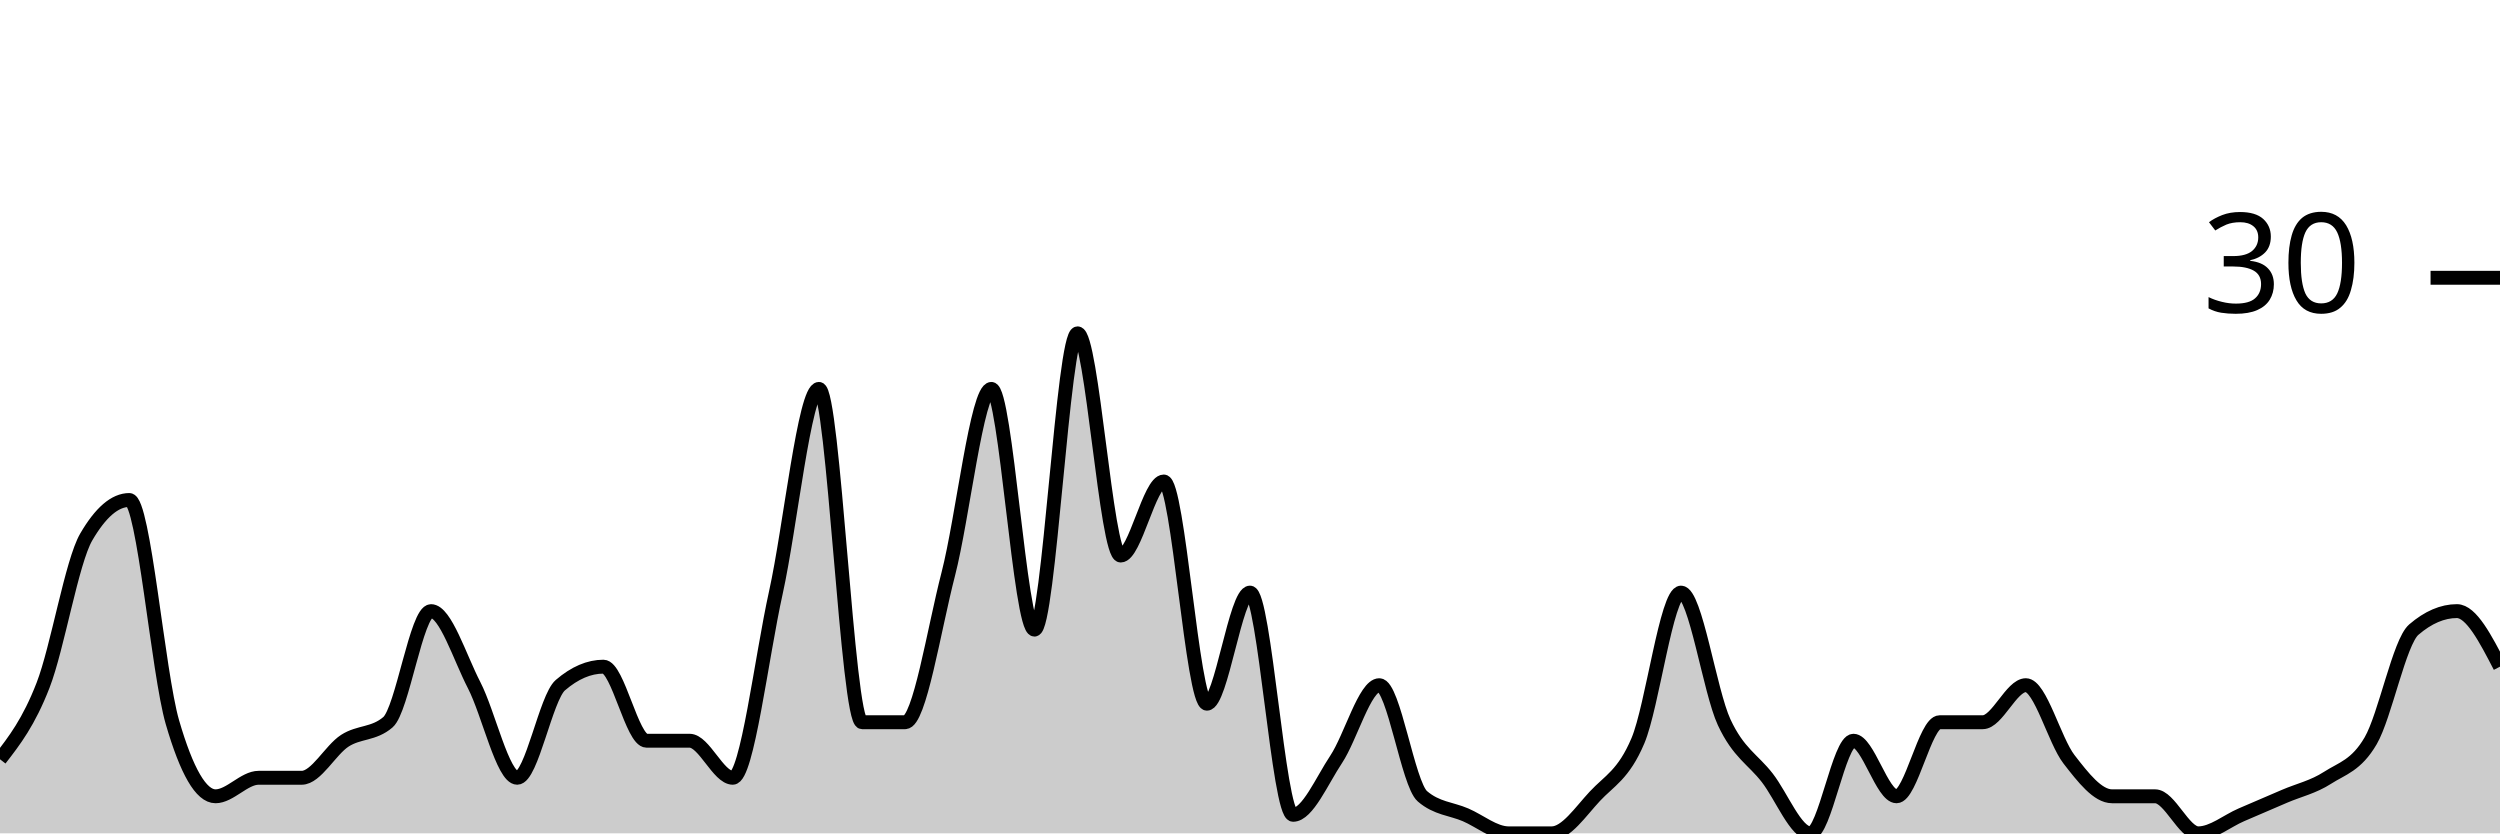
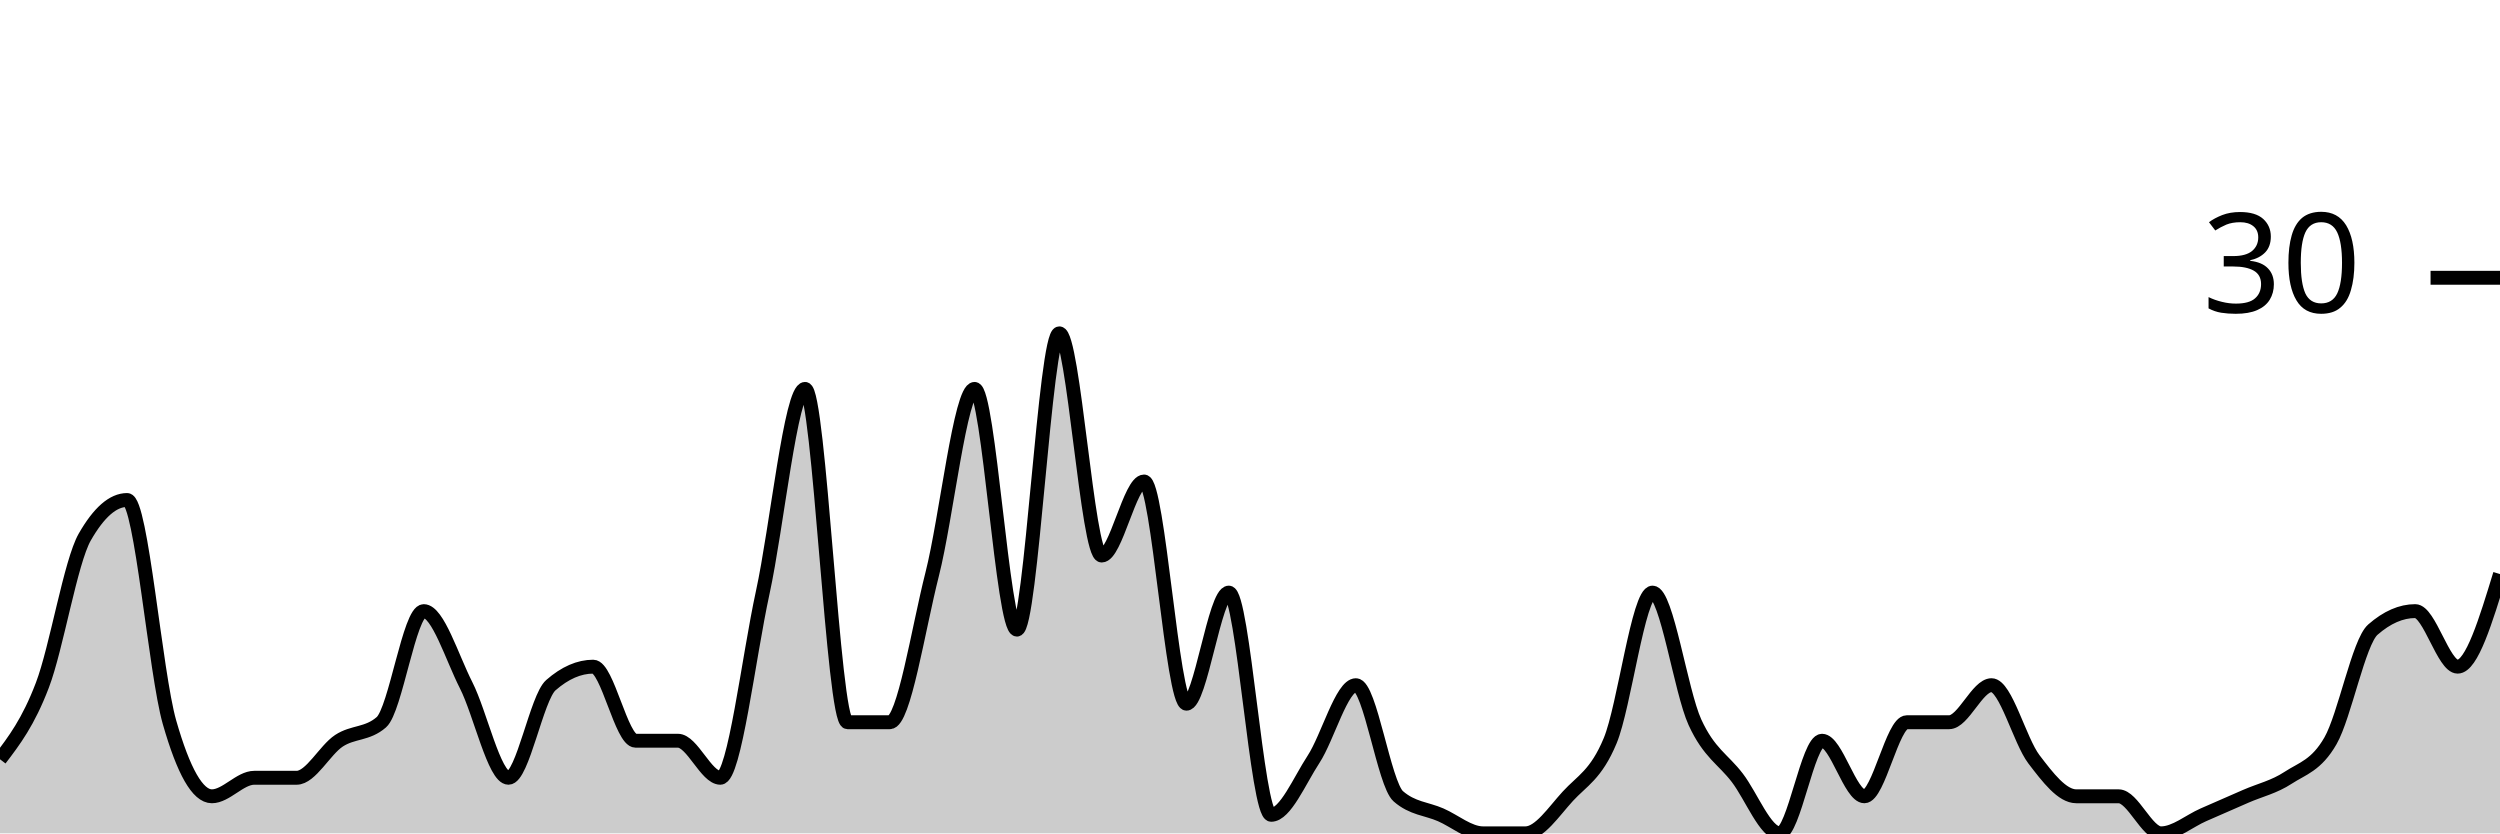
<svg xmlns="http://www.w3.org/2000/svg" viewBox="0 0 180 60">
  <g transform="translate(0,20)">
-     <path class="area" fill="rgba(0, 0, 0, 0.2)" d="M0,34.667C1.034,33.333,2.069,32,3.103,29.333C4.138,26.667,5.172,20.444,6.207,18.667C7.241,16.889,8.276,16,9.31,16C10.345,16,11.379,28.444,12.414,32C13.448,35.556,14.483,37.333,15.517,37.333C16.552,37.333,17.586,36,18.621,36C19.655,36,20.69,36,21.724,36C22.759,36,23.793,34,24.828,33.333C25.862,32.667,26.897,32.889,27.931,32C28.966,31.111,30,24,31.034,24C32.069,24,33.103,27.333,34.138,29.333C35.172,31.333,36.207,36,37.241,36C38.276,36,39.31,30.222,40.345,29.333C41.379,28.444,42.414,28,43.448,28C44.483,28,45.517,33.333,46.552,33.333C47.586,33.333,48.621,33.333,49.655,33.333C50.69,33.333,51.724,36,52.759,36C53.793,36,54.828,27.333,55.862,22.667C56.897,18,57.931,8,58.966,8C60,8,61.034,32,62.069,32C63.103,32,64.138,32,65.172,32C66.207,32,67.241,25.333,68.276,21.333C69.31,17.333,70.345,8,71.379,8C72.414,8,73.448,25.333,74.483,25.333C75.517,25.333,76.552,4,77.586,4C78.621,4,79.655,20,80.69,20C81.724,20,82.759,14.667,83.793,14.667C84.828,14.667,85.862,30.667,86.897,30.667C87.931,30.667,88.966,22.667,90,22.667C91.034,22.667,92.069,38.667,93.103,38.667C94.138,38.667,95.172,36.222,96.207,34.667C97.241,33.111,98.276,29.333,99.31,29.333C100.345,29.333,101.379,36.444,102.414,37.333C103.448,38.222,104.483,38.222,105.517,38.667C106.552,39.111,107.586,40,108.621,40C109.655,40,110.69,40,111.724,40C112.759,40,113.793,38.444,114.828,37.333C115.862,36.222,116.897,35.778,117.931,33.333C118.966,30.889,120,22.667,121.034,22.667C122.069,22.667,123.103,29.778,124.138,32C125.172,34.222,126.207,34.667,127.241,36C128.276,37.333,129.31,40,130.345,40C131.379,40,132.414,33.333,133.448,33.333C134.483,33.333,135.517,37.333,136.552,37.333C137.586,37.333,138.621,32,139.655,32C140.69,32,141.724,32,142.759,32C143.793,32,144.828,29.333,145.862,29.333C146.897,29.333,147.931,33.333,148.966,34.667C150,36,151.034,37.333,152.069,37.333C153.103,37.333,154.138,37.333,155.172,37.333C156.207,37.333,157.241,40,158.276,40C159.31,40,160.345,39.111,161.379,38.667C162.414,38.222,163.448,37.778,164.483,37.333C165.517,36.889,166.552,36.667,167.586,36C168.621,35.333,169.655,35.111,170.69,33.333C171.724,31.556,172.759,26.222,173.793,25.333C174.828,24.444,175.862,24,176.897,24C177.931,24,178.966,26,180,28L180,40C178.966,40,177.931,40,176.897,40C175.862,40,174.828,40,173.793,40C172.759,40,171.724,40,170.69,40C169.655,40,168.621,40,167.586,40C166.552,40,165.517,40,164.483,40C163.448,40,162.414,40,161.379,40C160.345,40,159.31,40,158.276,40C157.241,40,156.207,40,155.172,40C154.138,40,153.103,40,152.069,40C151.034,40,150,40,148.966,40C147.931,40,146.897,40,145.862,40C144.828,40,143.793,40,142.759,40C141.724,40,140.69,40,139.655,40C138.621,40,137.586,40,136.552,40C135.517,40,134.483,40,133.448,40C132.414,40,131.379,40,130.345,40C129.31,40,128.276,40,127.241,40C126.207,40,125.172,40,124.138,40C123.103,40,122.069,40,121.034,40C120,40,118.966,40,117.931,40C116.897,40,115.862,40,114.828,40C113.793,40,112.759,40,111.724,40C110.69,40,109.655,40,108.621,40C107.586,40,106.552,40,105.517,40C104.483,40,103.448,40,102.414,40C101.379,40,100.345,40,99.31,40C98.276,40,97.241,40,96.207,40C95.172,40,94.138,40,93.103,40C92.069,40,91.034,40,90,40C88.966,40,87.931,40,86.897,40C85.862,40,84.828,40,83.793,40C82.759,40,81.724,40,80.69,40C79.655,40,78.621,40,77.586,40C76.552,40,75.517,40,74.483,40C73.448,40,72.414,40,71.379,40C70.345,40,69.31,40,68.276,40C67.241,40,66.207,40,65.172,40C64.138,40,63.103,40,62.069,40C61.034,40,60,40,58.966,40C57.931,40,56.897,40,55.862,40C54.828,40,53.793,40,52.759,40C51.724,40,50.69,40,49.655,40C48.621,40,47.586,40,46.552,40C45.517,40,44.483,40,43.448,40C42.414,40,41.379,40,40.345,40C39.31,40,38.276,40,37.241,40C36.207,40,35.172,40,34.138,40C33.103,40,32.069,40,31.034,40C30,40,28.966,40,27.931,40C26.897,40,25.862,40,24.828,40C23.793,40,22.759,40,21.724,40C20.69,40,19.655,40,18.621,40C17.586,40,16.552,40,15.517,40C14.483,40,13.448,40,12.414,40C11.379,40,10.345,40,9.31,40C8.276,40,7.241,40,6.207,40C5.172,40,4.138,40,3.103,40C2.069,40,1.034,40,0,40Z" />
-     <path class="line" stroke="black" fill="none" d="M0,34.667C1.034,33.333,2.069,32,3.103,29.333C4.138,26.667,5.172,20.444,6.207,18.667C7.241,16.889,8.276,16,9.31,16C10.345,16,11.379,28.444,12.414,32C13.448,35.556,14.483,37.333,15.517,37.333C16.552,37.333,17.586,36,18.621,36C19.655,36,20.69,36,21.724,36C22.759,36,23.793,34,24.828,33.333C25.862,32.667,26.897,32.889,27.931,32C28.966,31.111,30,24,31.034,24C32.069,24,33.103,27.333,34.138,29.333C35.172,31.333,36.207,36,37.241,36C38.276,36,39.31,30.222,40.345,29.333C41.379,28.444,42.414,28,43.448,28C44.483,28,45.517,33.333,46.552,33.333C47.586,33.333,48.621,33.333,49.655,33.333C50.69,33.333,51.724,36,52.759,36C53.793,36,54.828,27.333,55.862,22.667C56.897,18,57.931,8,58.966,8C60,8,61.034,32,62.069,32C63.103,32,64.138,32,65.172,32C66.207,32,67.241,25.333,68.276,21.333C69.31,17.333,70.345,8,71.379,8C72.414,8,73.448,25.333,74.483,25.333C75.517,25.333,76.552,4,77.586,4C78.621,4,79.655,20,80.69,20C81.724,20,82.759,14.667,83.793,14.667C84.828,14.667,85.862,30.667,86.897,30.667C87.931,30.667,88.966,22.667,90,22.667C91.034,22.667,92.069,38.667,93.103,38.667C94.138,38.667,95.172,36.222,96.207,34.667C97.241,33.111,98.276,29.333,99.31,29.333C100.345,29.333,101.379,36.444,102.414,37.333C103.448,38.222,104.483,38.222,105.517,38.667C106.552,39.111,107.586,40,108.621,40C109.655,40,110.69,40,111.724,40C112.759,40,113.793,38.444,114.828,37.333C115.862,36.222,116.897,35.778,117.931,33.333C118.966,30.889,120,22.667,121.034,22.667C122.069,22.667,123.103,29.778,124.138,32C125.172,34.222,126.207,34.667,127.241,36C128.276,37.333,129.31,40,130.345,40C131.379,40,132.414,33.333,133.448,33.333C134.483,33.333,135.517,37.333,136.552,37.333C137.586,37.333,138.621,32,139.655,32C140.69,32,141.724,32,142.759,32C143.793,32,144.828,29.333,145.862,29.333C146.897,29.333,147.931,33.333,148.966,34.667C150,36,151.034,37.333,152.069,37.333C153.103,37.333,154.138,37.333,155.172,37.333C156.207,37.333,157.241,40,158.276,40C159.31,40,160.345,39.111,161.379,38.667C162.414,38.222,163.448,37.778,164.483,37.333C165.517,36.889,166.552,36.667,167.586,36C168.621,35.333,169.655,35.111,170.69,33.333C171.724,31.556,172.759,26.222,173.793,25.333C174.828,24.444,175.862,24,176.897,24C177.931,24,178.966,26,180,28" />
+     <path class="area" fill="rgba(0, 0, 0, 0.2)" d="M0,34.667C1.017,33.333,2.034,32,3.051,29.333C4.068,26.667,5.085,20.444,6.102,18.667C7.119,16.889,8.136,16,9.153,16C10.169,16,11.186,28.444,12.203,32C13.22,35.556,14.237,37.333,15.254,37.333C16.271,37.333,17.288,36,18.305,36C19.322,36,20.339,36,21.356,36C22.373,36,23.39,34,24.407,33.333C25.424,32.667,26.441,32.889,27.458,32C28.475,31.111,29.492,24,30.508,24C31.525,24,32.542,27.333,33.559,29.333C34.576,31.333,35.593,36,36.61,36C37.627,36,38.644,30.222,39.661,29.333C40.678,28.444,41.695,28,42.712,28C43.729,28,44.746,33.333,45.763,33.333C46.78,33.333,47.797,33.333,48.814,33.333C49.831,33.333,50.847,36,51.864,36C52.881,36,53.898,27.333,54.915,22.667C55.932,18,56.949,8,57.966,8C58.983,8,60,32,61.017,32C62.034,32,63.051,32,64.068,32C65.085,32,66.102,25.333,67.119,21.333C68.136,17.333,69.153,8,70.169,8C71.186,8,72.203,25.333,73.22,25.333C74.237,25.333,75.254,4,76.271,4C77.288,4,78.305,20,79.322,20C80.339,20,81.356,14.667,82.373,14.667C83.39,14.667,84.407,30.667,85.424,30.667C86.441,30.667,87.458,22.667,88.475,22.667C89.492,22.667,90.508,38.667,91.525,38.667C92.542,38.667,93.559,36.222,94.576,34.667C95.593,33.111,96.61,29.333,97.627,29.333C98.644,29.333,99.661,36.444,100.678,37.333C101.695,38.222,102.712,38.222,103.729,38.667C104.746,39.111,105.763,40,106.78,40C107.797,40,108.814,40,109.831,40C110.847,40,111.864,38.444,112.881,37.333C113.898,36.222,114.915,35.778,115.932,33.333C116.949,30.889,117.966,22.667,118.983,22.667C120,22.667,121.017,29.778,122.034,32C123.051,34.222,124.068,34.667,125.085,36C126.102,37.333,127.119,40,128.136,40C129.153,40,130.169,33.333,131.186,33.333C132.203,33.333,133.22,37.333,134.237,37.333C135.254,37.333,136.271,32,137.288,32C138.305,32,139.322,32,140.339,32C141.356,32,142.373,29.333,143.39,29.333C144.407,29.333,145.424,33.333,146.441,34.667C147.458,36,148.475,37.333,149.492,37.333C150.508,37.333,151.525,37.333,152.542,37.333C153.559,37.333,154.576,40,155.593,40C156.61,40,157.627,39.111,158.644,38.667C159.661,38.222,160.678,37.778,161.695,37.333C162.712,36.889,163.729,36.667,164.746,36C165.763,35.333,166.78,35.111,167.797,33.333C168.814,31.556,169.831,26.222,170.847,25.333C171.864,24.444,172.881,24,173.898,24C174.915,24,175.932,28,176.949,28C177.966,28,178.983,24.667,180,21.333L180,40C178.983,40,177.966,40,176.949,40C175.932,40,174.915,40,173.898,40C172.881,40,171.864,40,170.847,40C169.831,40,168.814,40,167.797,40C166.78,40,165.763,40,164.746,40C163.729,40,162.712,40,161.695,40C160.678,40,159.661,40,158.644,40C157.627,40,156.61,40,155.593,40C154.576,40,153.559,40,152.542,40C151.525,40,150.508,40,149.492,40C148.475,40,147.458,40,146.441,40C145.424,40,144.407,40,143.39,40C142.373,40,141.356,40,140.339,40C139.322,40,138.305,40,137.288,40C136.271,40,135.254,40,134.237,40C133.22,40,132.203,40,131.186,40C130.169,40,129.153,40,128.136,40C127.119,40,126.102,40,125.085,40C124.068,40,123.051,40,122.034,40C121.017,40,120,40,118.983,40C117.966,40,116.949,40,115.932,40C114.915,40,113.898,40,112.881,40C111.864,40,110.847,40,109.831,40C108.814,40,107.797,40,106.78,40C105.763,40,104.746,40,103.729,40C102.712,40,101.695,40,100.678,40C99.661,40,98.644,40,97.627,40C96.61,40,95.593,40,94.576,40C93.559,40,92.542,40,91.525,40C90.508,40,89.492,40,88.475,40C87.458,40,86.441,40,85.424,40C84.407,40,83.39,40,82.373,40C81.356,40,80.339,40,79.322,40C78.305,40,77.288,40,76.271,40C75.254,40,74.237,40,73.22,40C72.203,40,71.186,40,70.169,40C69.153,40,68.136,40,67.119,40C66.102,40,65.085,40,64.068,40C63.051,40,62.034,40,61.017,40C60,40,58.983,40,57.966,40C56.949,40,55.932,40,54.915,40C53.898,40,52.881,40,51.864,40C50.847,40,49.831,40,48.814,40C47.797,40,46.78,40,45.763,40C44.746,40,43.729,40,42.712,40C41.695,40,40.678,40,39.661,40C38.644,40,37.627,40,36.61,40C35.593,40,34.576,40,33.559,40C32.542,40,31.525,40,30.508,40C29.492,40,28.475,40,27.458,40C26.441,40,25.424,40,24.407,40C23.39,40,22.373,40,21.356,40C20.339,40,19.322,40,18.305,40C17.288,40,16.271,40,15.254,40C14.237,40,13.22,40,12.203,40C11.186,40,10.169,40,9.153,40C8.136,40,7.119,40,6.102,40C5.085,40,4.068,40,3.051,40C2.034,40,1.017,40,0,40Z" />
+     <path class="line" stroke="black" fill="none" d="M0,34.667C1.017,33.333,2.034,32,3.051,29.333C4.068,26.667,5.085,20.444,6.102,18.667C7.119,16.889,8.136,16,9.153,16C10.169,16,11.186,28.444,12.203,32C13.22,35.556,14.237,37.333,15.254,37.333C16.271,37.333,17.288,36,18.305,36C19.322,36,20.339,36,21.356,36C22.373,36,23.39,34,24.407,33.333C25.424,32.667,26.441,32.889,27.458,32C28.475,31.111,29.492,24,30.508,24C31.525,24,32.542,27.333,33.559,29.333C34.576,31.333,35.593,36,36.61,36C37.627,36,38.644,30.222,39.661,29.333C40.678,28.444,41.695,28,42.712,28C43.729,28,44.746,33.333,45.763,33.333C46.78,33.333,47.797,33.333,48.814,33.333C49.831,33.333,50.847,36,51.864,36C52.881,36,53.898,27.333,54.915,22.667C55.932,18,56.949,8,57.966,8C58.983,8,60,32,61.017,32C62.034,32,63.051,32,64.068,32C65.085,32,66.102,25.333,67.119,21.333C68.136,17.333,69.153,8,70.169,8C71.186,8,72.203,25.333,73.22,25.333C74.237,25.333,75.254,4,76.271,4C77.288,4,78.305,20,79.322,20C80.339,20,81.356,14.667,82.373,14.667C83.39,14.667,84.407,30.667,85.424,30.667C86.441,30.667,87.458,22.667,88.475,22.667C89.492,22.667,90.508,38.667,91.525,38.667C92.542,38.667,93.559,36.222,94.576,34.667C95.593,33.111,96.61,29.333,97.627,29.333C98.644,29.333,99.661,36.444,100.678,37.333C101.695,38.222,102.712,38.222,103.729,38.667C104.746,39.111,105.763,40,106.78,40C107.797,40,108.814,40,109.831,40C110.847,40,111.864,38.444,112.881,37.333C113.898,36.222,114.915,35.778,115.932,33.333C116.949,30.889,117.966,22.667,118.983,22.667C120,22.667,121.017,29.778,122.034,32C123.051,34.222,124.068,34.667,125.085,36C126.102,37.333,127.119,40,128.136,40C129.153,40,130.169,33.333,131.186,33.333C132.203,33.333,133.22,37.333,134.237,37.333C135.254,37.333,136.271,32,137.288,32C138.305,32,139.322,32,140.339,32C141.356,32,142.373,29.333,143.39,29.333C144.407,29.333,145.424,33.333,146.441,34.667C147.458,36,148.475,37.333,149.492,37.333C150.508,37.333,151.525,37.333,152.542,37.333C153.559,37.333,154.576,40,155.593,40C156.61,40,157.627,39.111,158.644,38.667C159.661,38.222,160.678,37.778,161.695,37.333C162.712,36.889,163.729,36.667,164.746,36C165.763,35.333,166.78,35.111,167.797,33.333C168.814,31.556,169.831,26.222,170.847,25.333C171.864,24.444,172.881,24,173.898,24C174.915,24,175.932,28,176.949,28C177.966,28,178.983,24.667,180,21.333" />
    <path class="axis-ceiling" stroke-width="1" stroke="black" fill="none" d="M175,0L180,0" />
    <text class="axis-ceiling-label" font-family="sans-serif" text-anchor="end" font-size="10px" x="170" y="2.5">30</text>
  </g>
</svg>
